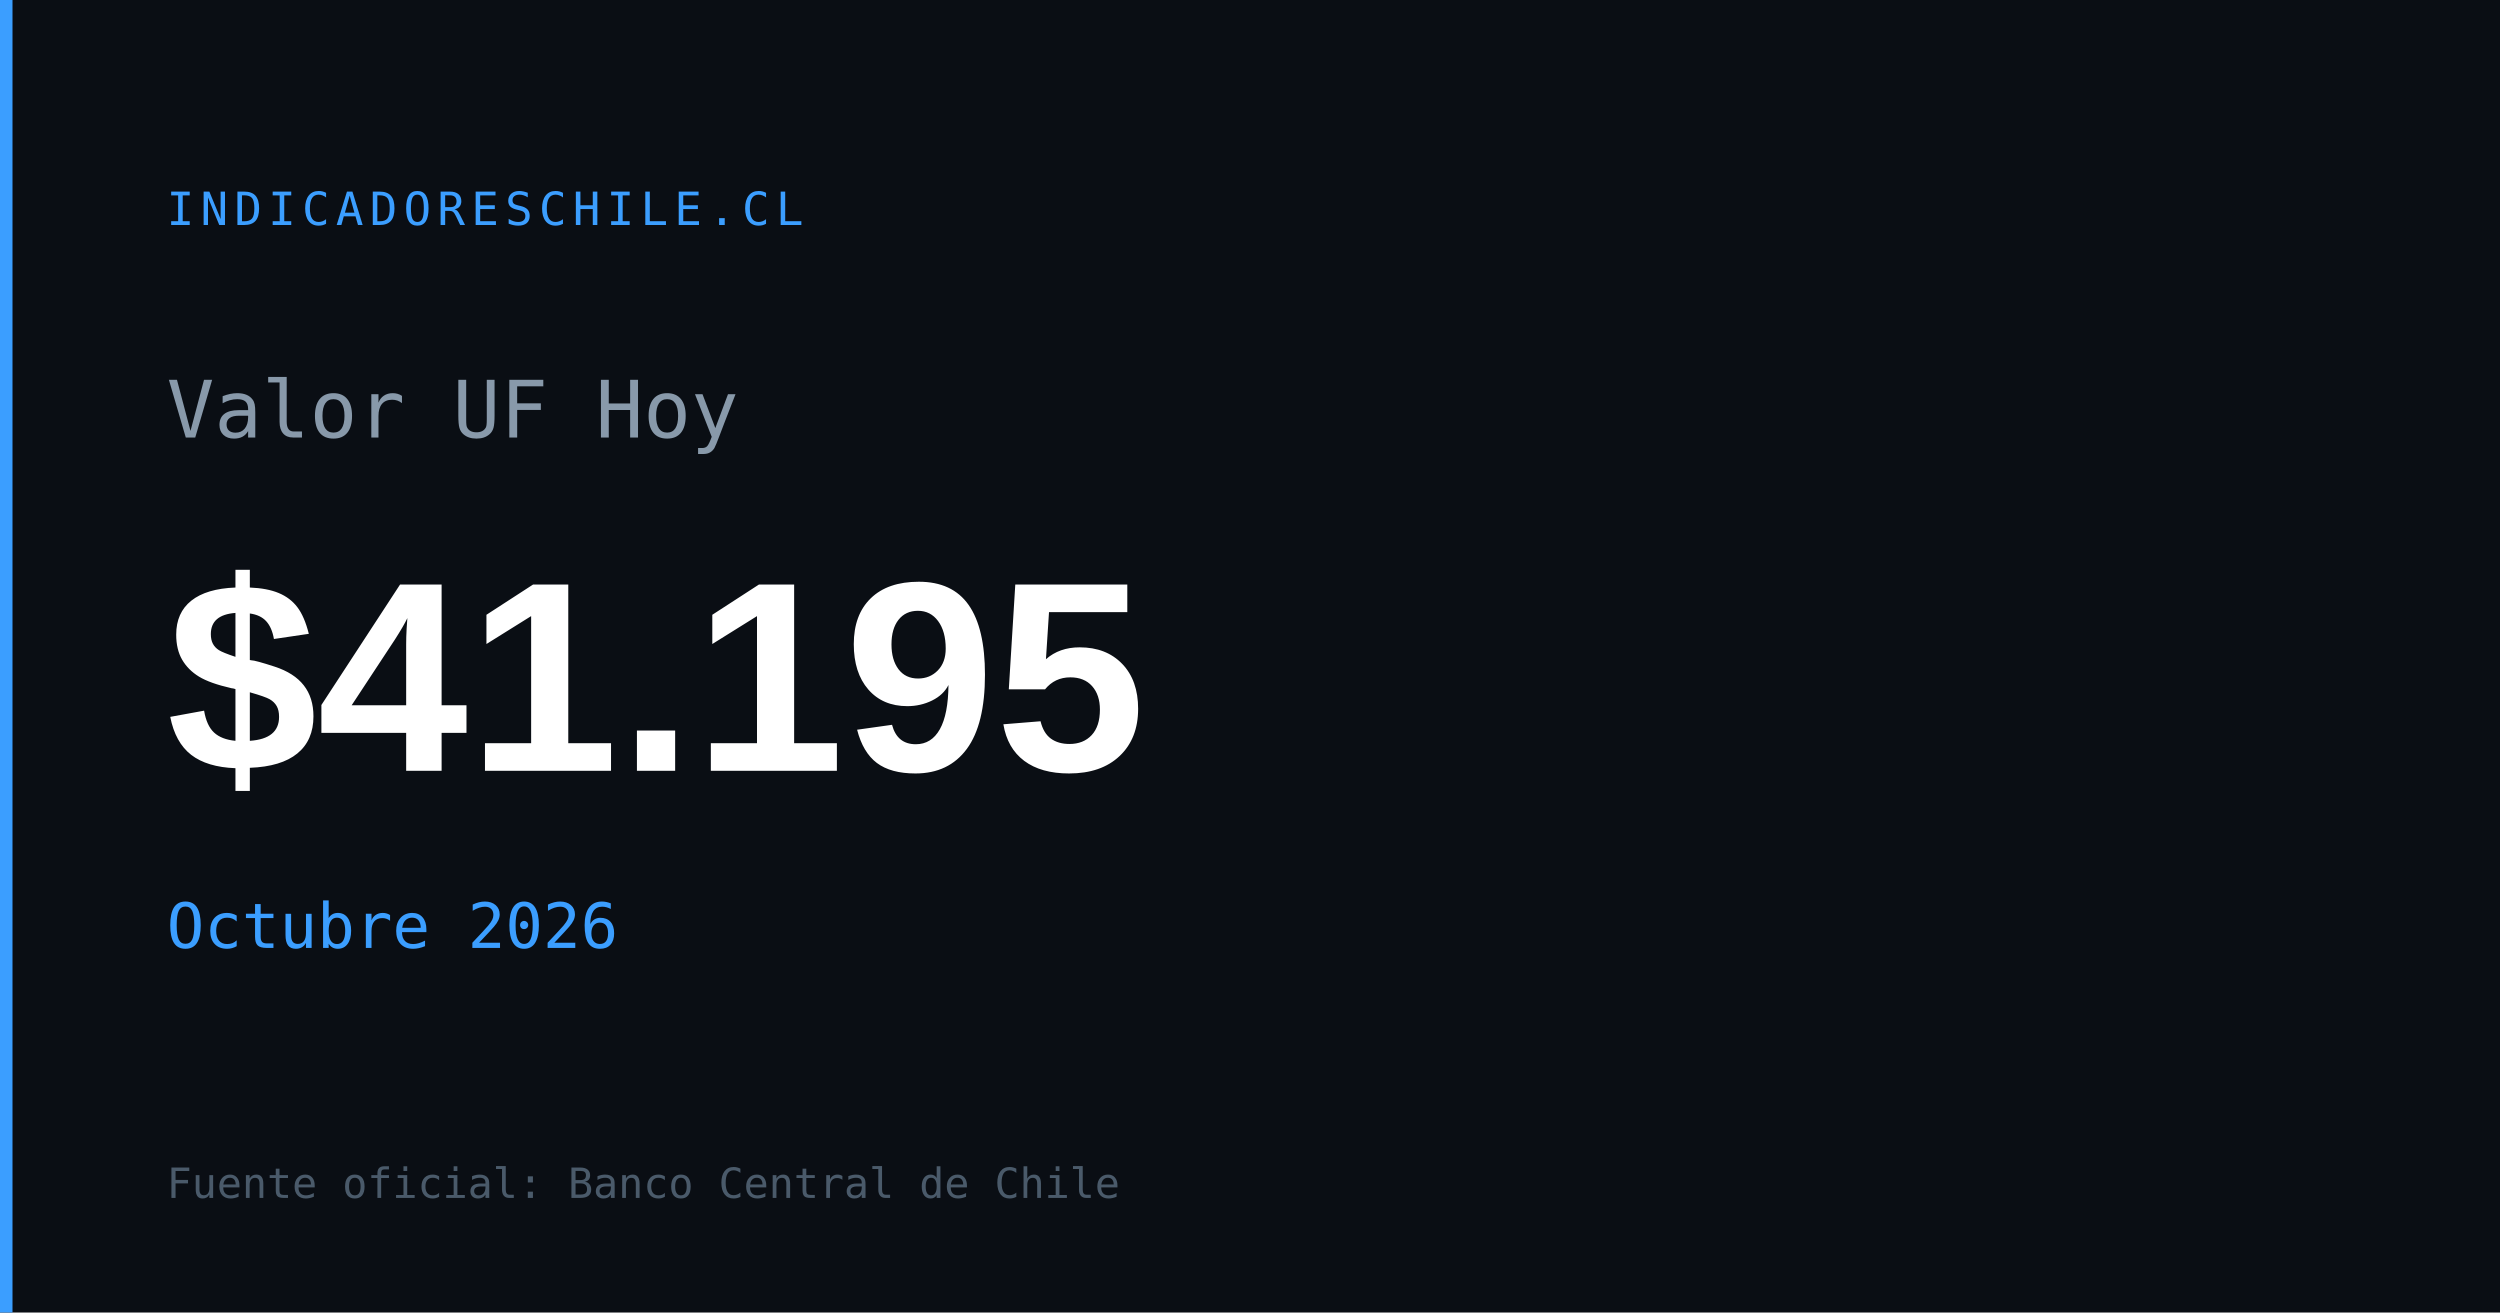
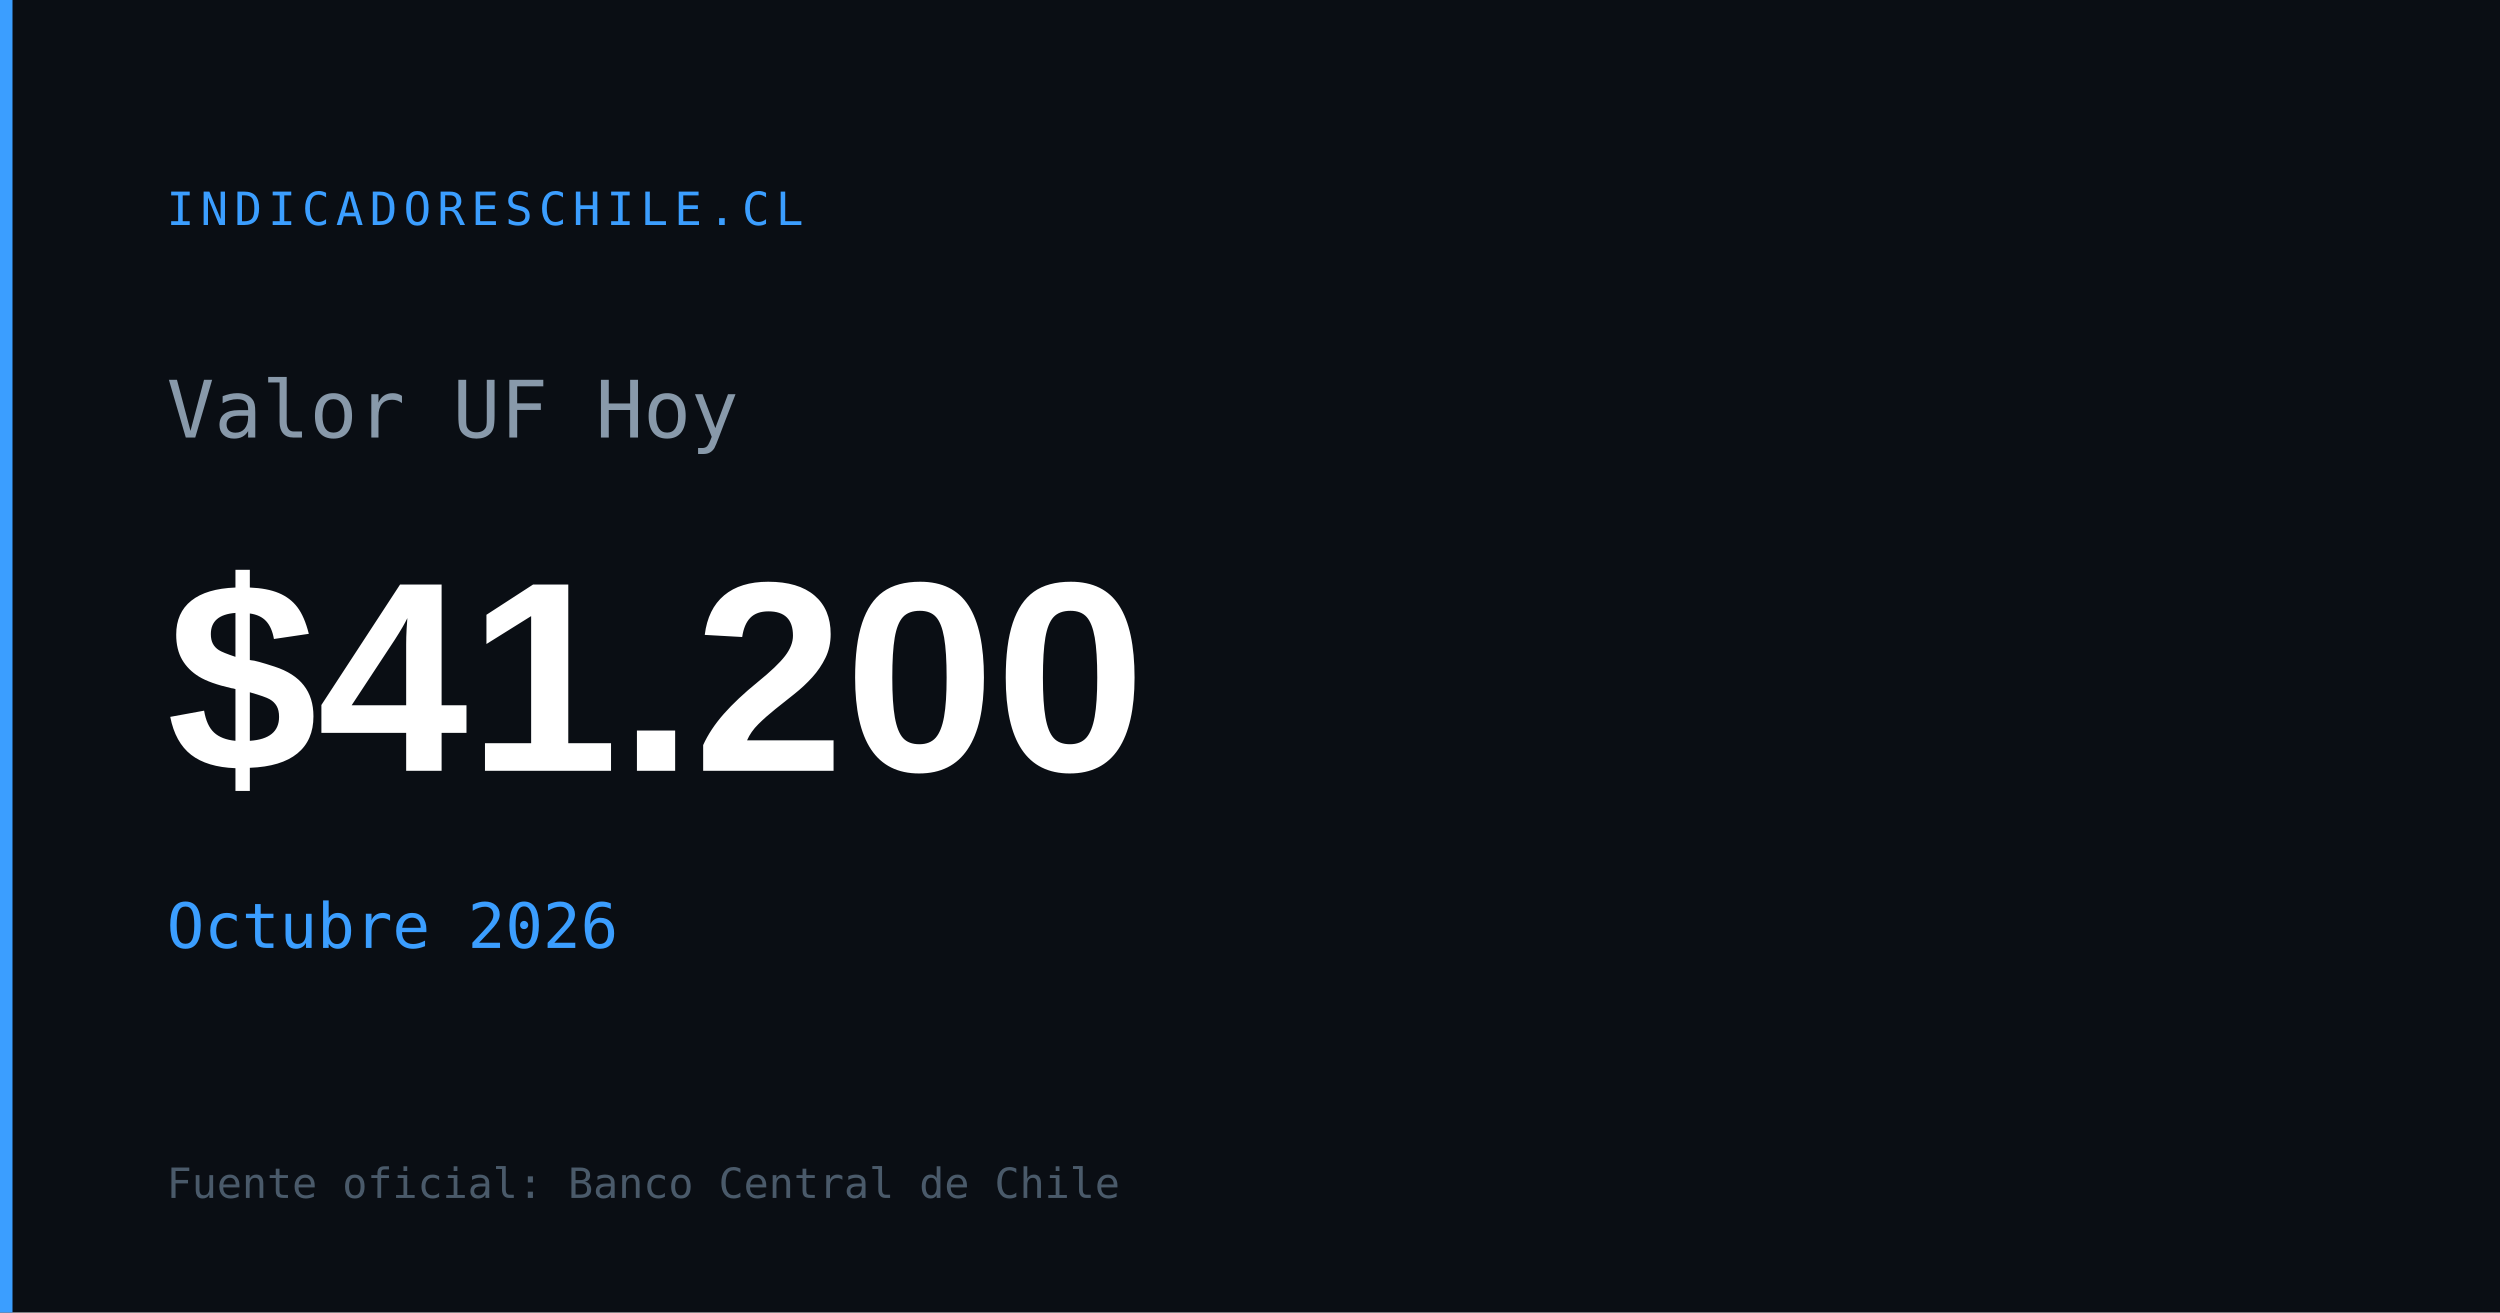
<svg xmlns="http://www.w3.org/2000/svg" width="1200" height="630" viewBox="0 0 1200 630">
  <rect width="1200" height="630" fill="#0a0e14" />
  <rect x="0" y="0" width="6" height="630" fill="#3b9eff" />
  <text x="80" y="108" font-family="monospace" font-size="22" fill="#3b9eff" letter-spacing="3">INDICADORESCHILE.CL</text>
  <text x="80" y="210" font-family="monospace" font-size="38" fill="#8899aa">Valor UF Hoy</text>
-   <text x="80" y="370" font-family="Arial,sans-serif" font-size="130" font-weight="700" fill="#ffffff" id="og-uf-val">$41.195</text>
+   <text x="80" y="370" font-family="Arial,sans-serif" font-size="130" font-weight="700" fill="#ffffff" id="og-uf-val">$41.200</text>
  <text x="80" y="455" font-family="monospace" font-size="30" fill="#3b9eff" id="og-uf-fecha">Octubre 2026</text>
  <text x="80" y="575" font-family="monospace" font-size="20" fill="#4a5a6a">Fuente oficial: Banco Central de Chile</text>
</svg>
